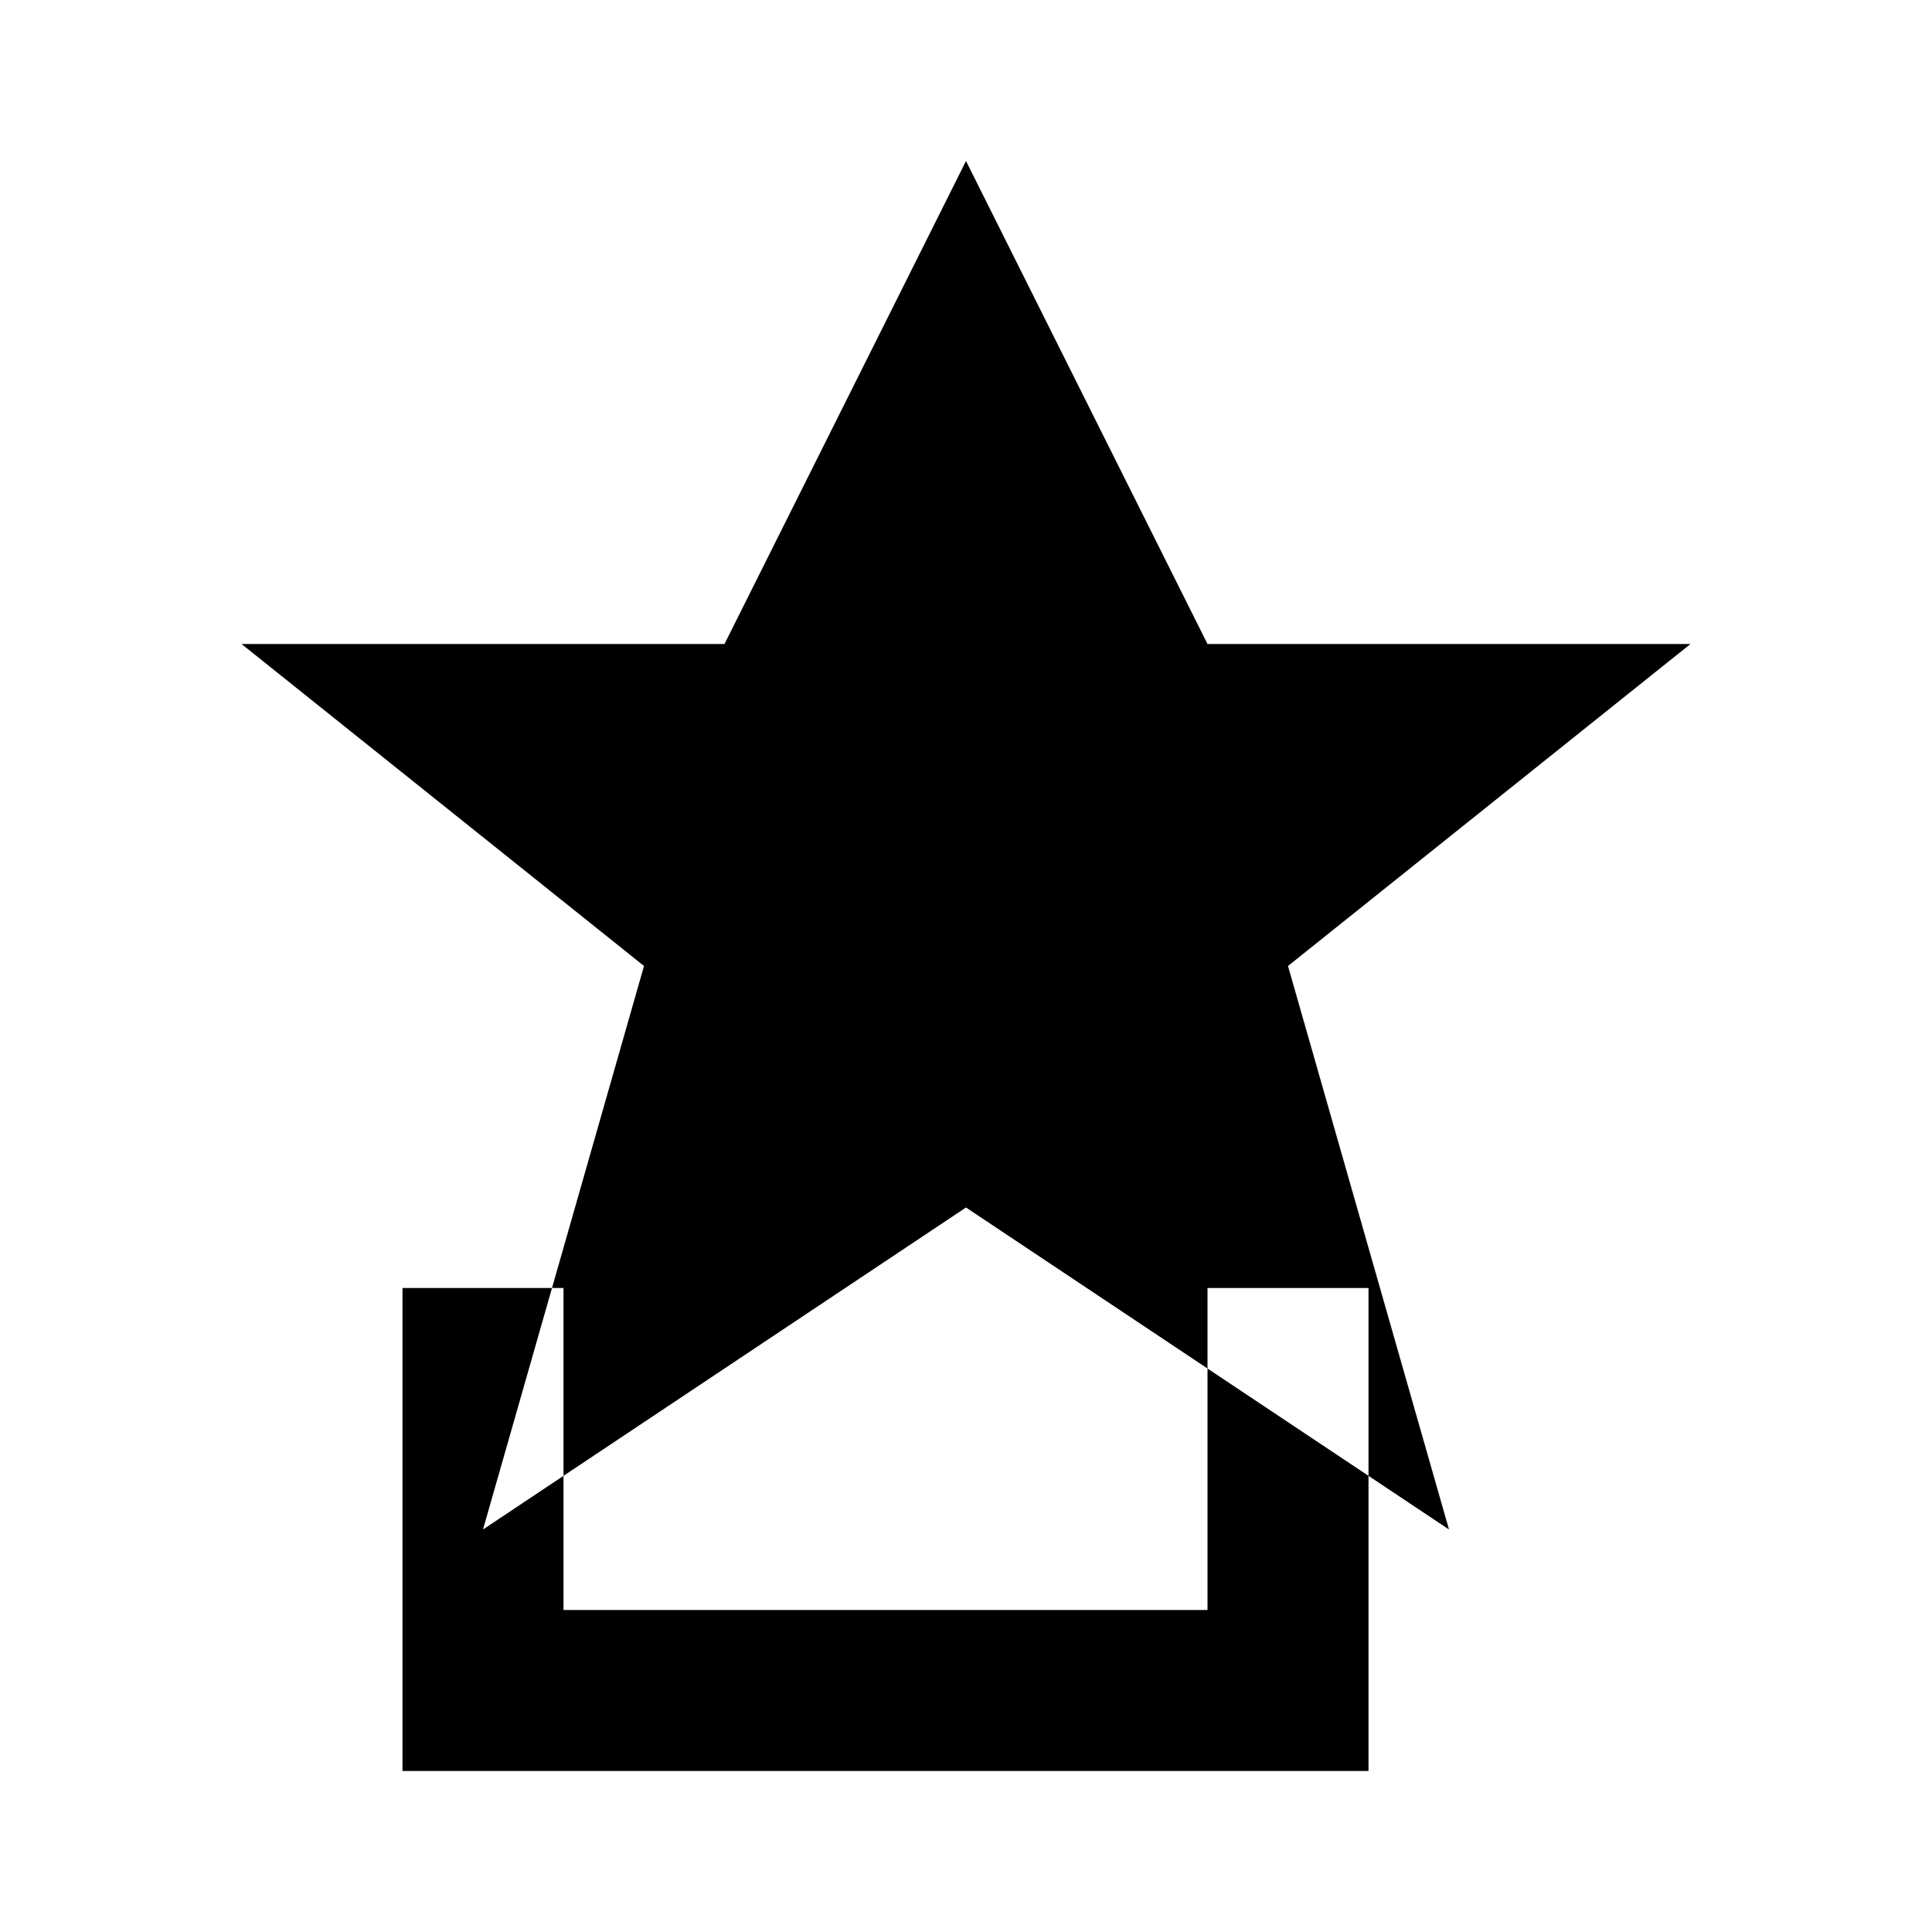
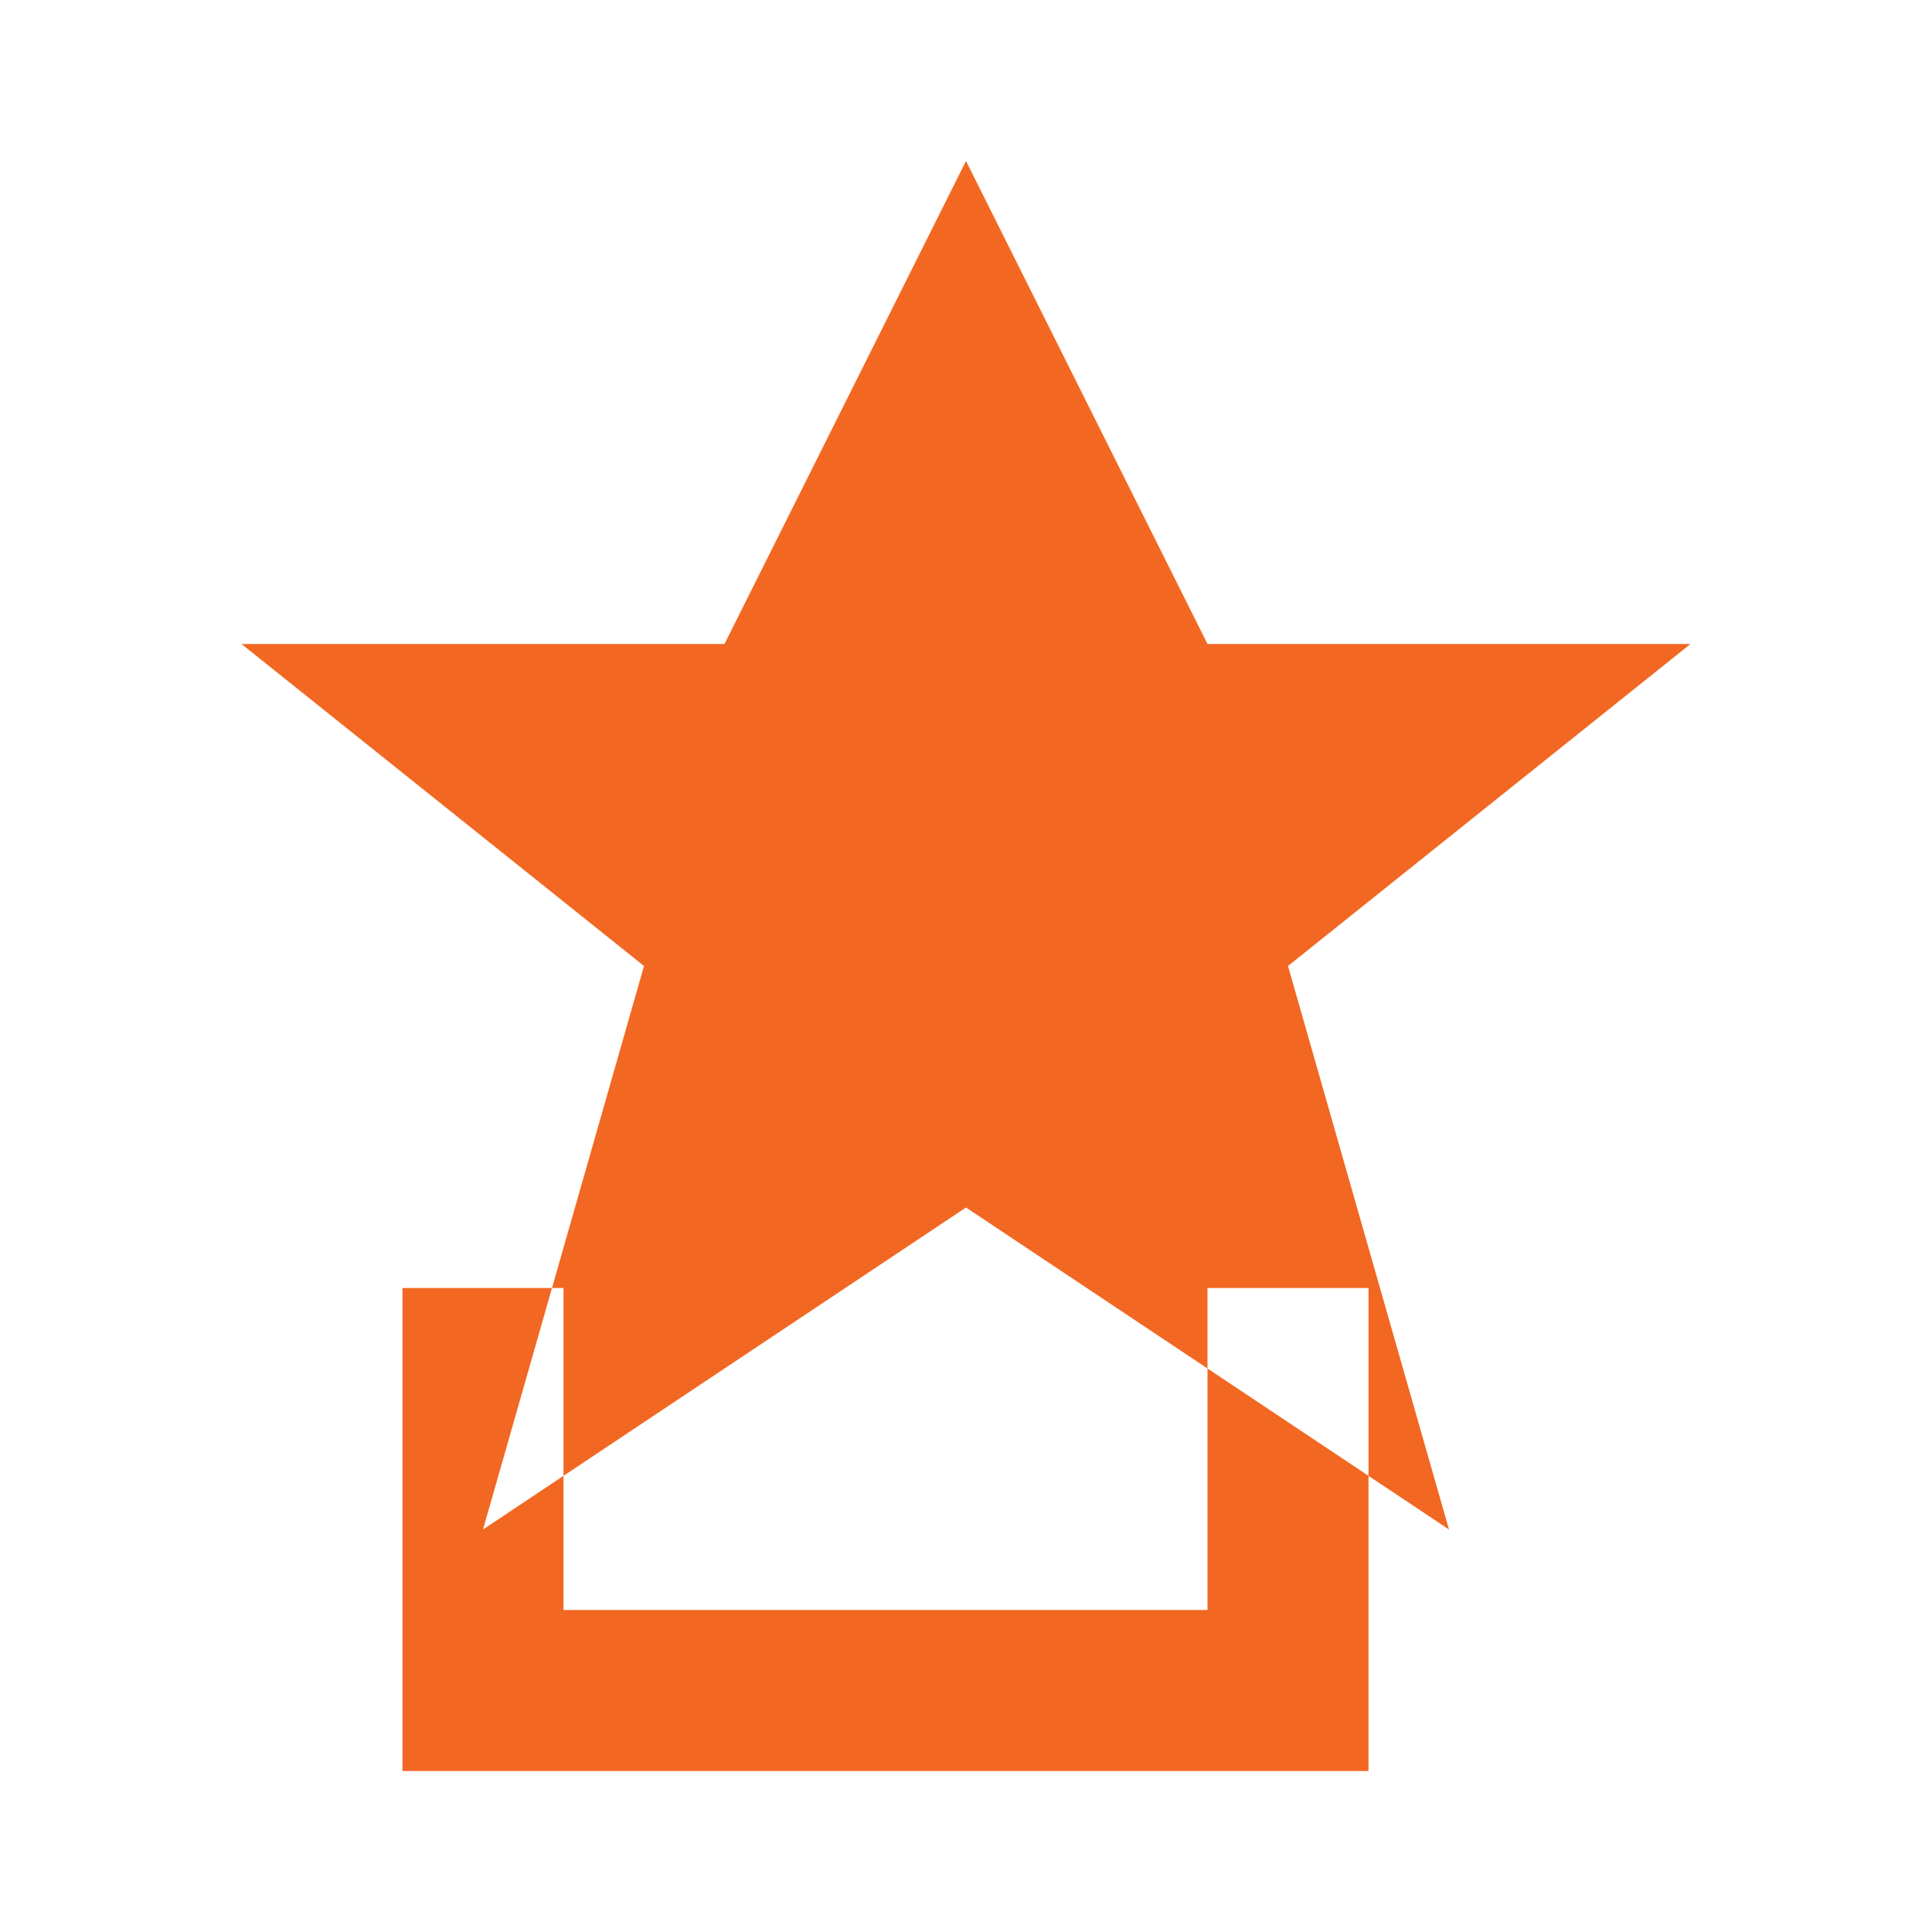
- <svg xmlns="http://www.w3.org/2000/svg" role="img" viewBox="0 0 24 24">
+ <svg xmlns="http://www.w3.org/2000/svg" fill="#F26722" role="img" viewBox="0 0 24 24">
  <path d="M12 2l3 6h6l-5 4 2 7-6-4-6 4 2-7-5-4h6l3-6zm-5 14H5v6h12v-6h-2v4H7v-4z" />
</svg>
